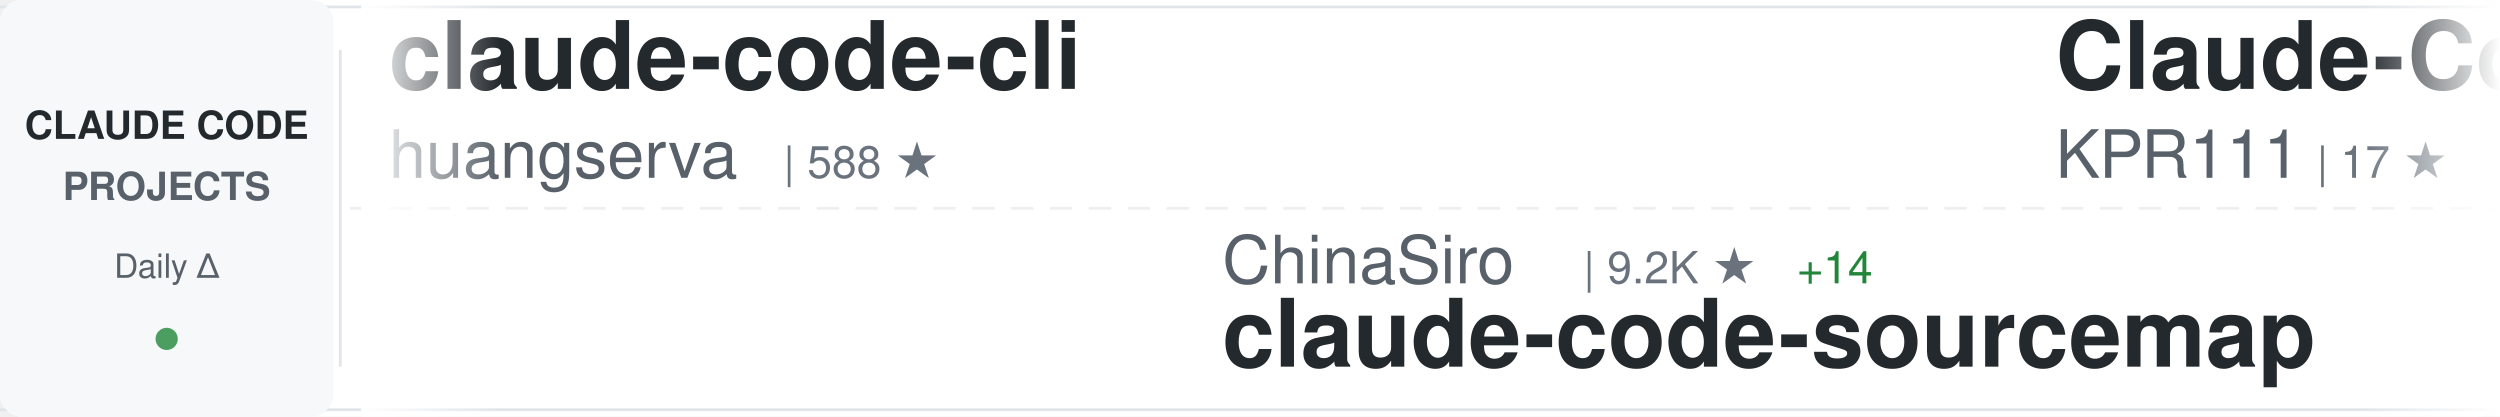
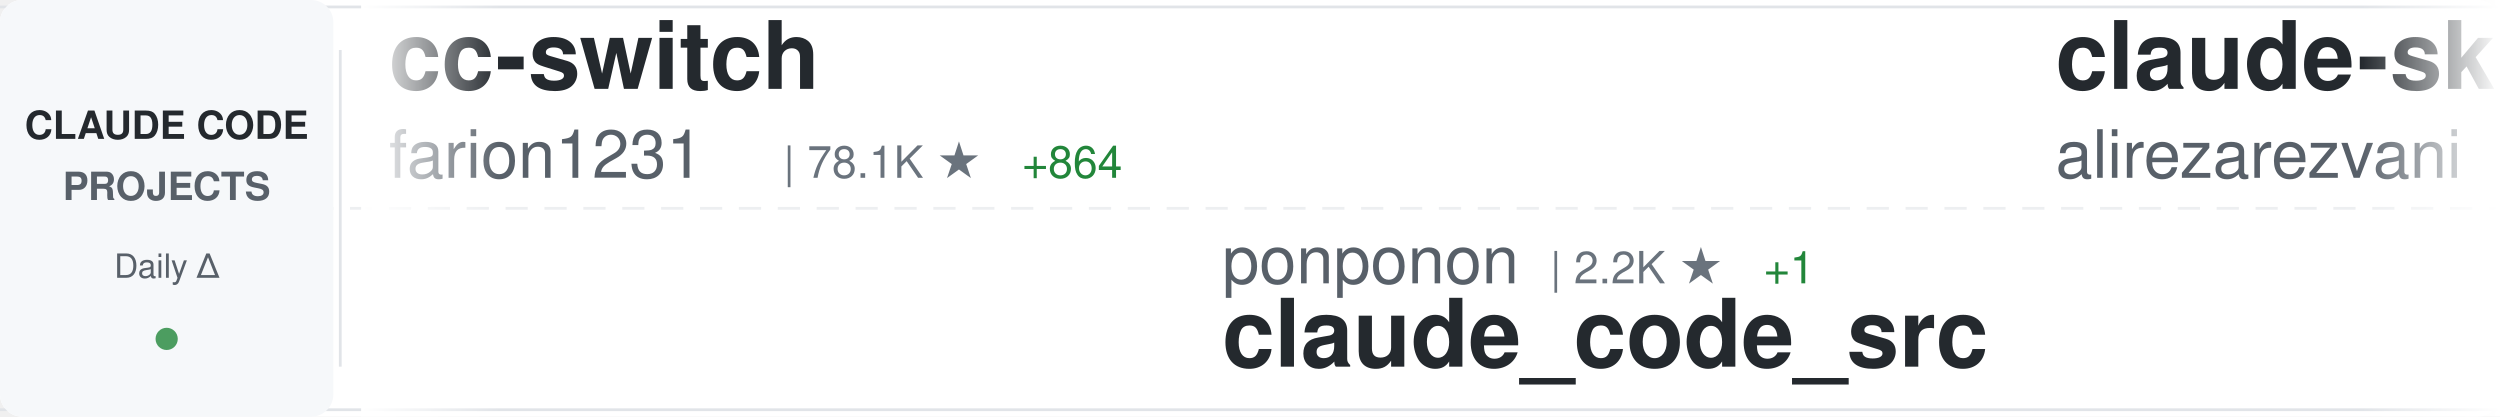
<svg xmlns="http://www.w3.org/2000/svg" width="900" height="150">
  <defs>
    <linearGradient id="awesomeLeftFade" x1="0%" y1="0%" x2="100%" y2="0%">
      <stop offset="0%" style="stop-color:#ffffff;stop-opacity:1" />
      <stop offset="100%" style="stop-color:#ffffff;stop-opacity:0" />
    </linearGradient>
    <linearGradient id="awesomeRightFade" x1="0%" y1="0%" x2="100%" y2="0%">
      <stop offset="0%" style="stop-color:#ffffff;stop-opacity:0" />
      <stop offset="100%" style="stop-color:#ffffff;stop-opacity:1" />
    </linearGradient>
  </defs>
  <rect width="900" height="150" fill="#ffffff" rx="8" />
  <rect x="0" y="2" width="900" height="1" fill="#e1e4e8" />
  <rect x="0" y="147" width="900" height="1" fill="#e1e4e8" />
  <line x1="0" y1="75" x2="900" y2="75" stroke="#e1e4e8" stroke-width="1" stroke-dasharray="8 6" opacity="0.6" />
  <rect x="0" y="0" width="120" height="150" fill="#f6f8fa" rx="8" />
  <text x="60" y="50" font-family="-apple-system, BlinkMacSystemFont, 'Segoe UI', Helvetica, Arial, sans-serif" font-size="14" font-weight="600" fill="#24292e" text-anchor="middle">CLAUDE CODE</text>
  <text x="60" y="72" font-family="-apple-system, BlinkMacSystemFont, 'Segoe UI', Helvetica, Arial, sans-serif" font-size="14" font-weight="600" fill="#586069" text-anchor="middle">PROJECTS</text>
  <text x="60" y="100" font-family="-apple-system, BlinkMacSystemFont, 'Segoe UI', Helvetica, Arial, sans-serif" font-size="12" font-weight="500" fill="#586069" text-anchor="middle">Daily Δ</text>
  <circle cx="60" cy="122" r="4" fill="#22863a" opacity="0.8" />
  <rect x="122" y="18" width="1" height="114" fill="#e1e4e8" />
  <clipPath id="awesomeTickerClip">
    <rect x="130" y="0" width="770" height="150" />
  </clipPath>
  <g clip-path="url(#awesomeTickerClip)">
    <g id="awesomeTickerItems">
      <animateTransform attributeName="transform" attributeType="XML" type="translate" from="0 0" to="-3000 0" dur="54s" repeatCount="indefinite" />
      <g transform="translate(0, 0)">
-         <text x="140" y="32" font-family="-apple-system, BlinkMacSystemFont, 'Segoe UI', Helvetica, Arial, sans-serif" font-size="34" font-weight="600" fill="#24292e">claude-code-cli</text>
-         <text x="140" y="64" font-family="-apple-system, BlinkMacSystemFont, 'Segoe UI', Helvetica, Arial, sans-serif" font-size="24" font-weight="400" fill="#586069">huangserva</text>
-         <text x="282" y="64" font-family="-apple-system, BlinkMacSystemFont, 'Segoe UI', Helvetica, Arial, sans-serif" font-size="16" font-weight="500" fill="#6a737d">| 588 ★</text>
+         <text x="140" y="32" font-family="-apple-system, BlinkMacSystemFont, 'Segoe UI', Helvetica, Arial, sans-serif" font-size="34" font-weight="600" fill="#24292e">cc-switch</text>
+         <text x="140" y="64" font-family="-apple-system, BlinkMacSystemFont, 'Segoe UI', Helvetica, Arial, sans-serif" font-size="24" font-weight="400" fill="#586069">farion1231</text>
+         <text x="282" y="64" font-family="-apple-system, BlinkMacSystemFont, 'Segoe UI', Helvetica, Arial, sans-serif" font-size="16" font-weight="500" fill="#6a737d">| 78.1K ★</text>
+         <text x="368" y="64" font-family="-apple-system, BlinkMacSystemFont, 'Segoe UI', Helvetica, Arial, sans-serif" font-size="16" font-weight="500" fill="#22863a"> +864</text>
      </g>
      <g transform="translate(300, 0)">
-         <text x="140" y="102" font-family="-apple-system, BlinkMacSystemFont, 'Segoe UI', Helvetica, Arial, sans-serif" font-size="24" font-weight="400" fill="#586069">ChinaSiro</text>
-         <text x="270" y="102" font-family="-apple-system, BlinkMacSystemFont, 'Segoe UI', Helvetica, Arial, sans-serif" font-size="16" font-weight="500" fill="#6a737d">| 9.2K ★</text>
-         <text x="347" y="102" font-family="-apple-system, BlinkMacSystemFont, 'Segoe UI', Helvetica, Arial, sans-serif" font-size="16" font-weight="500" fill="#22863a"> +14</text>
-         <text x="140" y="132" font-family="-apple-system, BlinkMacSystemFont, 'Segoe UI', Helvetica, Arial, sans-serif" font-size="34" font-weight="600" fill="#24292e">claude-code-sourcemap</text>
+         <text x="140" y="102" font-family="-apple-system, BlinkMacSystemFont, 'Segoe UI', Helvetica, Arial, sans-serif" font-size="24" font-weight="400" fill="#586069">ponponon</text>
+         <text x="258" y="102" font-family="-apple-system, BlinkMacSystemFont, 'Segoe UI', Helvetica, Arial, sans-serif" font-size="16" font-weight="500" fill="#6a737d">| 2.2K ★</text>
+         <text x="335" y="102" font-family="-apple-system, BlinkMacSystemFont, 'Segoe UI', Helvetica, Arial, sans-serif" font-size="16" font-weight="500" fill="#22863a"> +1</text>
+         <text x="140" y="132" font-family="-apple-system, BlinkMacSystemFont, 'Segoe UI', Helvetica, Arial, sans-serif" font-size="34" font-weight="600" fill="#24292e">claude_code_src</text>
      </g>
      <g transform="translate(600, 0)">
-         <text x="140" y="32" font-family="-apple-system, BlinkMacSystemFont, 'Segoe UI', Helvetica, Arial, sans-serif" font-size="34" font-weight="600" fill="#24292e">Claude-Code</text>
-         <text x="140" y="64" font-family="-apple-system, BlinkMacSystemFont, 'Segoe UI', Helvetica, Arial, sans-serif" font-size="24" font-weight="400" fill="#586069">KPR111</text>
-         <text x="234" y="64" font-family="-apple-system, BlinkMacSystemFont, 'Segoe UI', Helvetica, Arial, sans-serif" font-size="16" font-weight="500" fill="#6a737d">| 17 ★</text>
+         <text x="140" y="32" font-family="-apple-system, BlinkMacSystemFont, 'Segoe UI', Helvetica, Arial, sans-serif" font-size="34" font-weight="600" fill="#24292e">claude-skills</text>
+         <text x="140" y="64" font-family="-apple-system, BlinkMacSystemFont, 'Segoe UI', Helvetica, Arial, sans-serif" font-size="24" font-weight="400" fill="#586069">alirezarezvani</text>
+         <text x="330" y="64" font-family="-apple-system, BlinkMacSystemFont, 'Segoe UI', Helvetica, Arial, sans-serif" font-size="16" font-weight="500" fill="#6a737d">| 15.9K ★</text>
+         <text x="416" y="64" font-family="-apple-system, BlinkMacSystemFont, 'Segoe UI', Helvetica, Arial, sans-serif" font-size="16" font-weight="500" fill="#22863a"> +114</text>
      </g>
      <g transform="translate(900, 0)">
-         <text x="140" y="102" font-family="-apple-system, BlinkMacSystemFont, 'Segoe UI', Helvetica, Arial, sans-serif" font-size="24" font-weight="400" fill="#586069">Windy3f3f3f3f</text>
-         <text x="318" y="102" font-family="-apple-system, BlinkMacSystemFont, 'Segoe UI', Helvetica, Arial, sans-serif" font-size="16" font-weight="500" fill="#6a737d">| 2.4K ★</text>
-         <text x="395" y="102" font-family="-apple-system, BlinkMacSystemFont, 'Segoe UI', Helvetica, Arial, sans-serif" font-size="16" font-weight="500" fill="#22863a"> +8</text>
-         <text x="140" y="132" font-family="-apple-system, BlinkMacSystemFont, 'Segoe UI', Helvetica, Arial, sans-serif" font-size="34" font-weight="600" fill="#24292e">how-claude-code-works</text>
+         <text x="140" y="102" font-family="-apple-system, BlinkMacSystemFont, 'Segoe UI', Helvetica, Arial, sans-serif" font-size="24" font-weight="400" fill="#586069">777genius</text>
+         <text x="270" y="102" font-family="-apple-system, BlinkMacSystemFont, 'Segoe UI', Helvetica, Arial, sans-serif" font-size="16" font-weight="500" fill="#6a737d">| 912 ★</text>
+         <text x="140" y="132" font-family="-apple-system, BlinkMacSystemFont, 'Segoe UI', Helvetica, Arial, sans-serif" font-size="34" font-weight="600" fill="#24292e">claude-code-source-code</text>
      </g>
      <g transform="translate(1200, 0)">
-         <text x="140" y="32" font-family="-apple-system, BlinkMacSystemFont, 'Segoe UI', Helvetica, Arial, sans-serif" font-size="34" font-weight="600" fill="#24292e">sc-claude-code-files</text>
-         <text x="140" y="64" font-family="-apple-system, BlinkMacSystemFont, 'Segoe UI', Helvetica, Arial, sans-serif" font-size="24" font-weight="400" fill="#586069">https-deeplearning-ai</text>
-         <text x="414" y="64" font-family="-apple-system, BlinkMacSystemFont, 'Segoe UI', Helvetica, Arial, sans-serif" font-size="16" font-weight="500" fill="#6a737d">| 516 ★</text>
-         <text x="482" y="64" font-family="-apple-system, BlinkMacSystemFont, 'Segoe UI', Helvetica, Arial, sans-serif" font-size="16" font-weight="500" fill="#22863a"> +2</text>
+         <text x="140" y="32" font-family="-apple-system, BlinkMacSystemFont, 'Segoe UI', Helvetica, Arial, sans-serif" font-size="34" font-weight="600" fill="#24292e">claude-code-templates</text>
+         <text x="140" y="64" font-family="-apple-system, BlinkMacSystemFont, 'Segoe UI', Helvetica, Arial, sans-serif" font-size="24" font-weight="400" fill="#586069">davila7</text>
+         <text x="246" y="64" font-family="-apple-system, BlinkMacSystemFont, 'Segoe UI', Helvetica, Arial, sans-serif" font-size="16" font-weight="500" fill="#6a737d">| 27.5K ★</text>
+         <text x="332" y="64" font-family="-apple-system, BlinkMacSystemFont, 'Segoe UI', Helvetica, Arial, sans-serif" font-size="16" font-weight="500" fill="#22863a"> +27</text>
      </g>
      <g transform="translate(1500, 0)">
-         <text x="140" y="102" font-family="-apple-system, BlinkMacSystemFont, 'Segoe UI', Helvetica, Arial, sans-serif" font-size="24" font-weight="400" fill="#586069">farion1231</text>
-         <text x="282" y="102" font-family="-apple-system, BlinkMacSystemFont, 'Segoe UI', Helvetica, Arial, sans-serif" font-size="16" font-weight="500" fill="#6a737d">| 78.0K ★</text>
-         <text x="368" y="102" font-family="-apple-system, BlinkMacSystemFont, 'Segoe UI', Helvetica, Arial, sans-serif" font-size="16" font-weight="500" fill="#22863a"> +895</text>
-         <text x="140" y="132" font-family="-apple-system, BlinkMacSystemFont, 'Segoe UI', Helvetica, Arial, sans-serif" font-size="34" font-weight="600" fill="#24292e">cc-switch</text>
+         <text x="140" y="102" font-family="-apple-system, BlinkMacSystemFont, 'Segoe UI', Helvetica, Arial, sans-serif" font-size="24" font-weight="400" fill="#586069">anthropics</text>
+         <text x="282" y="102" font-family="-apple-system, BlinkMacSystemFont, 'Segoe UI', Helvetica, Arial, sans-serif" font-size="16" font-weight="500" fill="#6a737d">| 24.2K ★</text>
+         <text x="368" y="102" font-family="-apple-system, BlinkMacSystemFont, 'Segoe UI', Helvetica, Arial, sans-serif" font-size="16" font-weight="500" fill="#22863a"> +2.5K</text>
+         <text x="140" y="132" font-family="-apple-system, BlinkMacSystemFont, 'Segoe UI', Helvetica, Arial, sans-serif" font-size="34" font-weight="600" fill="#24292e">claude-plugins-official</text>
      </g>
      <g transform="translate(1800, 0)">
-         <text x="140" y="32" font-family="-apple-system, BlinkMacSystemFont, 'Segoe UI', Helvetica, Arial, sans-serif" font-size="34" font-weight="600" fill="#24292e">claude-code-security-rev...</text>
-         <text x="140" y="64" font-family="-apple-system, BlinkMacSystemFont, 'Segoe UI', Helvetica, Arial, sans-serif" font-size="24" font-weight="400" fill="#586069">anthropics</text>
-         <text x="282" y="64" font-family="-apple-system, BlinkMacSystemFont, 'Segoe UI', Helvetica, Arial, sans-serif" font-size="16" font-weight="500" fill="#6a737d">| 4.7K ★</text>
-         <text x="359" y="64" font-family="-apple-system, BlinkMacSystemFont, 'Segoe UI', Helvetica, Arial, sans-serif" font-size="16" font-weight="500" fill="#22863a"> +8</text>
+         <text x="140" y="32" font-family="-apple-system, BlinkMacSystemFont, 'Segoe UI', Helvetica, Arial, sans-serif" font-size="34" font-weight="600" fill="#24292e">claude-code-best-practic...</text>
+         <text x="140" y="64" font-family="-apple-system, BlinkMacSystemFont, 'Segoe UI', Helvetica, Arial, sans-serif" font-size="24" font-weight="400" fill="#586069">shanraisshan</text>
+         <text x="306" y="64" font-family="-apple-system, BlinkMacSystemFont, 'Segoe UI', Helvetica, Arial, sans-serif" font-size="16" font-weight="500" fill="#6a737d">| 54.4K ★</text>
+         <text x="392" y="64" font-family="-apple-system, BlinkMacSystemFont, 'Segoe UI', Helvetica, Arial, sans-serif" font-size="16" font-weight="500" fill="#22863a"> +275</text>
      </g>
      <g transform="translate(2100, 0)">
-         <text x="140" y="102" font-family="-apple-system, BlinkMacSystemFont, 'Segoe UI', Helvetica, Arial, sans-serif" font-size="24" font-weight="400" fill="#586069">nanocoai</text>
-         <text x="258" y="102" font-family="-apple-system, BlinkMacSystemFont, 'Segoe UI', Helvetica, Arial, sans-serif" font-size="16" font-weight="500" fill="#6a737d">| 29.2K ★</text>
-         <text x="344" y="102" font-family="-apple-system, BlinkMacSystemFont, 'Segoe UI', Helvetica, Arial, sans-serif" font-size="16" font-weight="500" fill="#22863a"> +96</text>
-         <text x="140" y="132" font-family="-apple-system, BlinkMacSystemFont, 'Segoe UI', Helvetica, Arial, sans-serif" font-size="34" font-weight="600" fill="#24292e">nanoclaw</text>
+         <text x="140" y="102" font-family="-apple-system, BlinkMacSystemFont, 'Segoe UI', Helvetica, Arial, sans-serif" font-size="24" font-weight="400" fill="#586069">Windy3f3f3f3f</text>
+         <text x="318" y="102" font-family="-apple-system, BlinkMacSystemFont, 'Segoe UI', Helvetica, Arial, sans-serif" font-size="16" font-weight="500" fill="#6a737d">| 1.2K ★</text>
+         <text x="395" y="102" font-family="-apple-system, BlinkMacSystemFont, 'Segoe UI', Helvetica, Arial, sans-serif" font-size="16" font-weight="500" fill="#22863a"> +4</text>
+         <text x="140" y="132" font-family="-apple-system, BlinkMacSystemFont, 'Segoe UI', Helvetica, Arial, sans-serif" font-size="34" font-weight="600" fill="#24292e">claude-code-from-scratch</text>
      </g>
      <g transform="translate(2400, 0)">
-         <text x="140" y="32" font-family="-apple-system, BlinkMacSystemFont, 'Segoe UI', Helvetica, Arial, sans-serif" font-size="34" font-weight="600" fill="#24292e">claude-code-guide</text>
-         <text x="140" y="64" font-family="-apple-system, BlinkMacSystemFont, 'Segoe UI', Helvetica, Arial, sans-serif" font-size="24" font-weight="400" fill="#586069">zebbern</text>
-         <text x="246" y="64" font-family="-apple-system, BlinkMacSystemFont, 'Segoe UI', Helvetica, Arial, sans-serif" font-size="16" font-weight="500" fill="#6a737d">| 4.2K ★</text>
-         <text x="323" y="64" font-family="-apple-system, BlinkMacSystemFont, 'Segoe UI', Helvetica, Arial, sans-serif" font-size="16" font-weight="500" fill="#22863a"> +4</text>
+         <text x="140" y="32" font-family="-apple-system, BlinkMacSystemFont, 'Segoe UI', Helvetica, Arial, sans-serif" font-size="34" font-weight="600" fill="#24292e">claude-code-router</text>
+         <text x="140" y="64" font-family="-apple-system, BlinkMacSystemFont, 'Segoe UI', Helvetica, Arial, sans-serif" font-size="24" font-weight="400" fill="#586069">musistudio</text>
+         <text x="282" y="64" font-family="-apple-system, BlinkMacSystemFont, 'Segoe UI', Helvetica, Arial, sans-serif" font-size="16" font-weight="500" fill="#6a737d">| 34.3K ★</text>
+         <text x="368" y="64" font-family="-apple-system, BlinkMacSystemFont, 'Segoe UI', Helvetica, Arial, sans-serif" font-size="16" font-weight="500" fill="#22863a"> +38</text>
      </g>
      <g transform="translate(2700, 0)">
-         <text x="140" y="102" font-family="-apple-system, BlinkMacSystemFont, 'Segoe UI', Helvetica, Arial, sans-serif" font-size="24" font-weight="400" fill="#586069">carlvellotti</text>
-         <text x="306" y="102" font-family="-apple-system, BlinkMacSystemFont, 'Segoe UI', Helvetica, Arial, sans-serif" font-size="16" font-weight="500" fill="#6a737d">| 2.0K ★</text>
-         <text x="383" y="102" font-family="-apple-system, BlinkMacSystemFont, 'Segoe UI', Helvetica, Arial, sans-serif" font-size="16" font-weight="500" fill="#22863a"> +1</text>
-         <text x="140" y="132" font-family="-apple-system, BlinkMacSystemFont, 'Segoe UI', Helvetica, Arial, sans-serif" font-size="34" font-weight="600" fill="#24292e">claude-code-pm-course</text>
+         <text x="140" y="102" font-family="-apple-system, BlinkMacSystemFont, 'Segoe UI', Helvetica, Arial, sans-serif" font-size="24" font-weight="400" fill="#586069">Yeachan-Heo</text>
+         <text x="294" y="102" font-family="-apple-system, BlinkMacSystemFont, 'Segoe UI', Helvetica, Arial, sans-serif" font-size="16" font-weight="500" fill="#6a737d">| 34.6K ★</text>
+         <text x="380" y="102" font-family="-apple-system, BlinkMacSystemFont, 'Segoe UI', Helvetica, Arial, sans-serif" font-size="16" font-weight="500" fill="#22863a"> +92</text>
+         <text x="140" y="132" font-family="-apple-system, BlinkMacSystemFont, 'Segoe UI', Helvetica, Arial, sans-serif" font-size="34" font-weight="600" fill="#24292e">oh-my-claudecode</text>
      </g>
      <g transform="translate(3000, 0)">
-         <text x="140" y="32" font-family="-apple-system, BlinkMacSystemFont, 'Segoe UI', Helvetica, Arial, sans-serif" font-size="34" font-weight="600" fill="#24292e">claude-code-cli</text>
-         <text x="140" y="64" font-family="-apple-system, BlinkMacSystemFont, 'Segoe UI', Helvetica, Arial, sans-serif" font-size="24" font-weight="400" fill="#586069">huangserva</text>
-         <text x="282" y="64" font-family="-apple-system, BlinkMacSystemFont, 'Segoe UI', Helvetica, Arial, sans-serif" font-size="16" font-weight="500" fill="#6a737d">| 588 ★</text>
+         <text x="140" y="32" font-family="-apple-system, BlinkMacSystemFont, 'Segoe UI', Helvetica, Arial, sans-serif" font-size="34" font-weight="600" fill="#24292e">cc-switch</text>
+         <text x="140" y="64" font-family="-apple-system, BlinkMacSystemFont, 'Segoe UI', Helvetica, Arial, sans-serif" font-size="24" font-weight="400" fill="#586069">farion1231</text>
+         <text x="282" y="64" font-family="-apple-system, BlinkMacSystemFont, 'Segoe UI', Helvetica, Arial, sans-serif" font-size="16" font-weight="500" fill="#6a737d">| 78.1K ★</text>
+         <text x="368" y="64" font-family="-apple-system, BlinkMacSystemFont, 'Segoe UI', Helvetica, Arial, sans-serif" font-size="16" font-weight="500" fill="#22863a"> +864</text>
      </g>
      <g transform="translate(3300, 0)">
-         <text x="140" y="102" font-family="-apple-system, BlinkMacSystemFont, 'Segoe UI', Helvetica, Arial, sans-serif" font-size="24" font-weight="400" fill="#586069">ChinaSiro</text>
-         <text x="270" y="102" font-family="-apple-system, BlinkMacSystemFont, 'Segoe UI', Helvetica, Arial, sans-serif" font-size="16" font-weight="500" fill="#6a737d">| 9.2K ★</text>
-         <text x="347" y="102" font-family="-apple-system, BlinkMacSystemFont, 'Segoe UI', Helvetica, Arial, sans-serif" font-size="16" font-weight="500" fill="#22863a"> +14</text>
-         <text x="140" y="132" font-family="-apple-system, BlinkMacSystemFont, 'Segoe UI', Helvetica, Arial, sans-serif" font-size="34" font-weight="600" fill="#24292e">claude-code-sourcemap</text>
+         <text x="140" y="102" font-family="-apple-system, BlinkMacSystemFont, 'Segoe UI', Helvetica, Arial, sans-serif" font-size="24" font-weight="400" fill="#586069">ponponon</text>
+         <text x="258" y="102" font-family="-apple-system, BlinkMacSystemFont, 'Segoe UI', Helvetica, Arial, sans-serif" font-size="16" font-weight="500" fill="#6a737d">| 2.2K ★</text>
+         <text x="335" y="102" font-family="-apple-system, BlinkMacSystemFont, 'Segoe UI', Helvetica, Arial, sans-serif" font-size="16" font-weight="500" fill="#22863a"> +1</text>
+         <text x="140" y="132" font-family="-apple-system, BlinkMacSystemFont, 'Segoe UI', Helvetica, Arial, sans-serif" font-size="34" font-weight="600" fill="#24292e">claude_code_src</text>
      </g>
      <g transform="translate(3600, 0)">
-         <text x="140" y="32" font-family="-apple-system, BlinkMacSystemFont, 'Segoe UI', Helvetica, Arial, sans-serif" font-size="34" font-weight="600" fill="#24292e">Claude-Code</text>
-         <text x="140" y="64" font-family="-apple-system, BlinkMacSystemFont, 'Segoe UI', Helvetica, Arial, sans-serif" font-size="24" font-weight="400" fill="#586069">KPR111</text>
-         <text x="234" y="64" font-family="-apple-system, BlinkMacSystemFont, 'Segoe UI', Helvetica, Arial, sans-serif" font-size="16" font-weight="500" fill="#6a737d">| 17 ★</text>
+         <text x="140" y="32" font-family="-apple-system, BlinkMacSystemFont, 'Segoe UI', Helvetica, Arial, sans-serif" font-size="34" font-weight="600" fill="#24292e">claude-skills</text>
+         <text x="140" y="64" font-family="-apple-system, BlinkMacSystemFont, 'Segoe UI', Helvetica, Arial, sans-serif" font-size="24" font-weight="400" fill="#586069">alirezarezvani</text>
+         <text x="330" y="64" font-family="-apple-system, BlinkMacSystemFont, 'Segoe UI', Helvetica, Arial, sans-serif" font-size="16" font-weight="500" fill="#6a737d">| 15.9K ★</text>
+         <text x="416" y="64" font-family="-apple-system, BlinkMacSystemFont, 'Segoe UI', Helvetica, Arial, sans-serif" font-size="16" font-weight="500" fill="#22863a"> +114</text>
      </g>
      <g transform="translate(3900, 0)">
-         <text x="140" y="102" font-family="-apple-system, BlinkMacSystemFont, 'Segoe UI', Helvetica, Arial, sans-serif" font-size="24" font-weight="400" fill="#586069">Windy3f3f3f3f</text>
-         <text x="318" y="102" font-family="-apple-system, BlinkMacSystemFont, 'Segoe UI', Helvetica, Arial, sans-serif" font-size="16" font-weight="500" fill="#6a737d">| 2.4K ★</text>
-         <text x="395" y="102" font-family="-apple-system, BlinkMacSystemFont, 'Segoe UI', Helvetica, Arial, sans-serif" font-size="16" font-weight="500" fill="#22863a"> +8</text>
-         <text x="140" y="132" font-family="-apple-system, BlinkMacSystemFont, 'Segoe UI', Helvetica, Arial, sans-serif" font-size="34" font-weight="600" fill="#24292e">how-claude-code-works</text>
+         <text x="140" y="102" font-family="-apple-system, BlinkMacSystemFont, 'Segoe UI', Helvetica, Arial, sans-serif" font-size="24" font-weight="400" fill="#586069">777genius</text>
+         <text x="270" y="102" font-family="-apple-system, BlinkMacSystemFont, 'Segoe UI', Helvetica, Arial, sans-serif" font-size="16" font-weight="500" fill="#6a737d">| 912 ★</text>
+         <text x="140" y="132" font-family="-apple-system, BlinkMacSystemFont, 'Segoe UI', Helvetica, Arial, sans-serif" font-size="34" font-weight="600" fill="#24292e">claude-code-source-code</text>
      </g>
    </g>
  </g>
  <rect x="130" y="0" width="50" height="150" fill="url(#awesomeLeftFade)" />
  <rect x="850" y="0" width="50" height="150" fill="url(#awesomeRightFade)" />
</svg>
